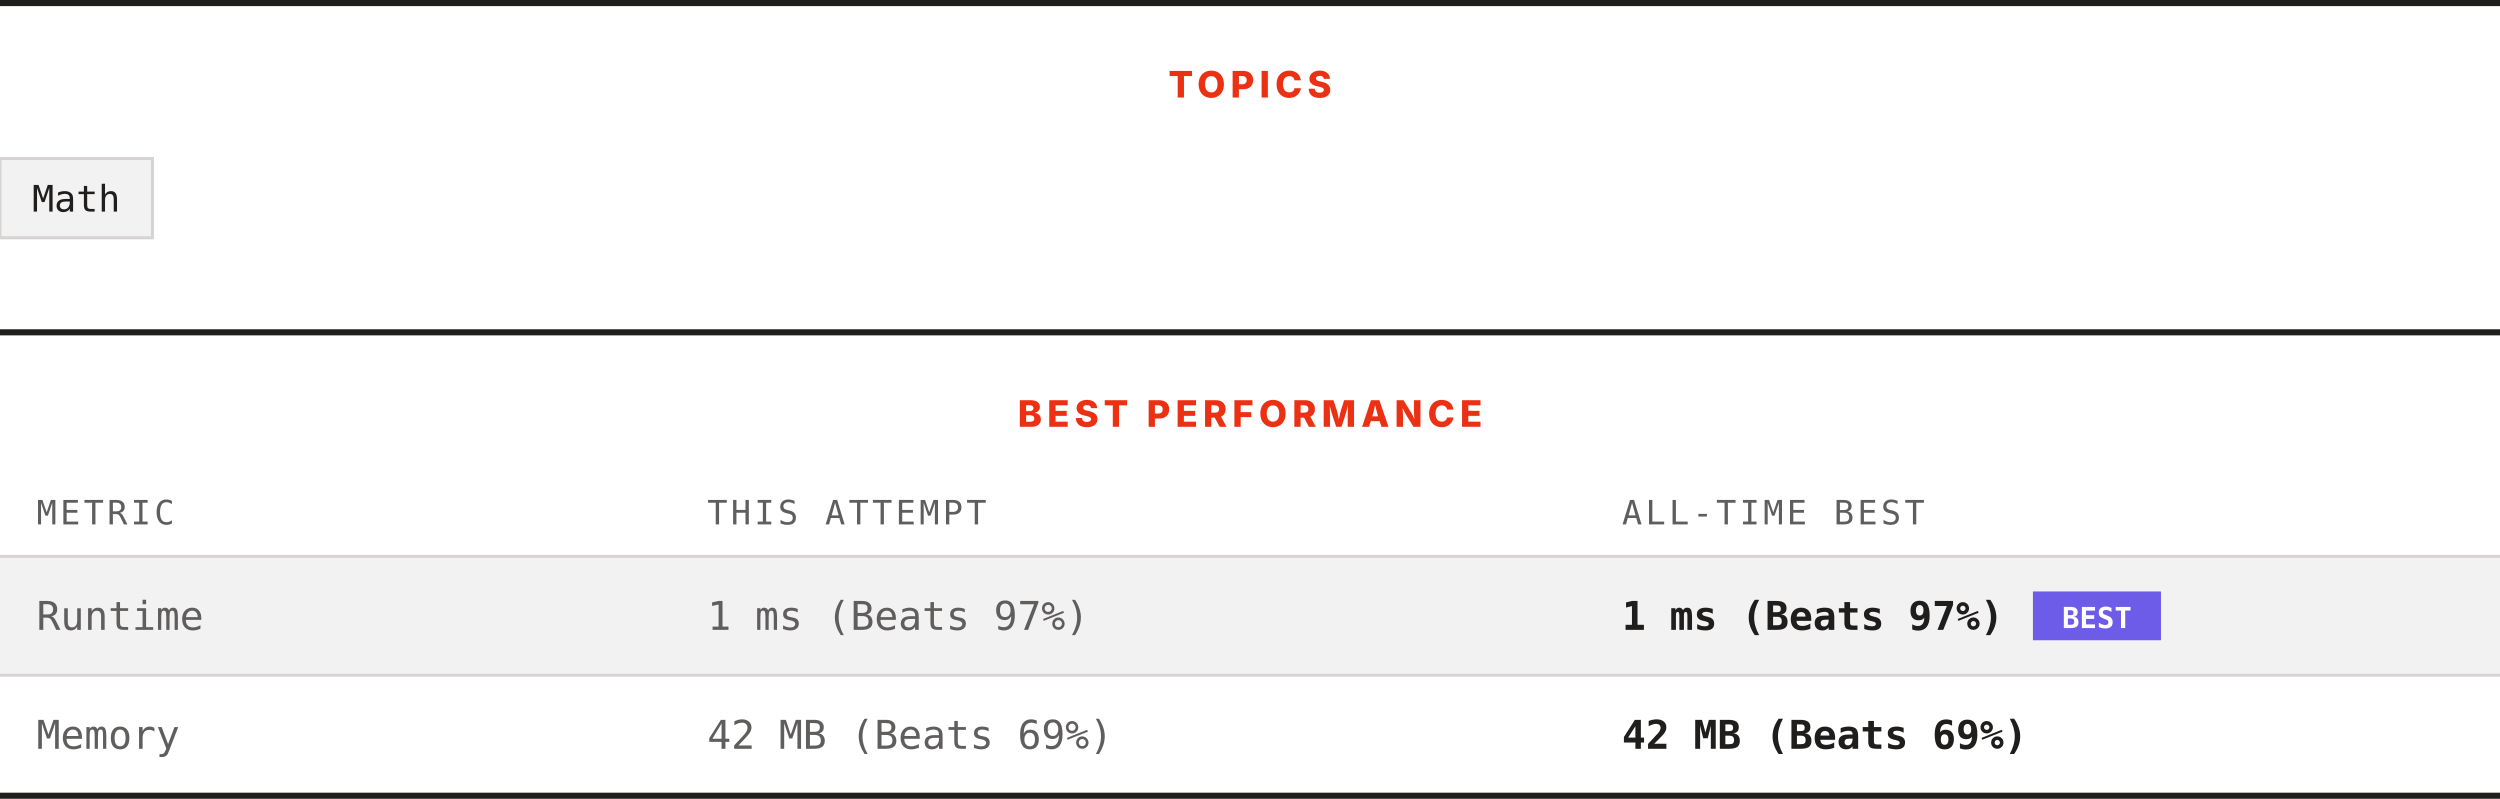
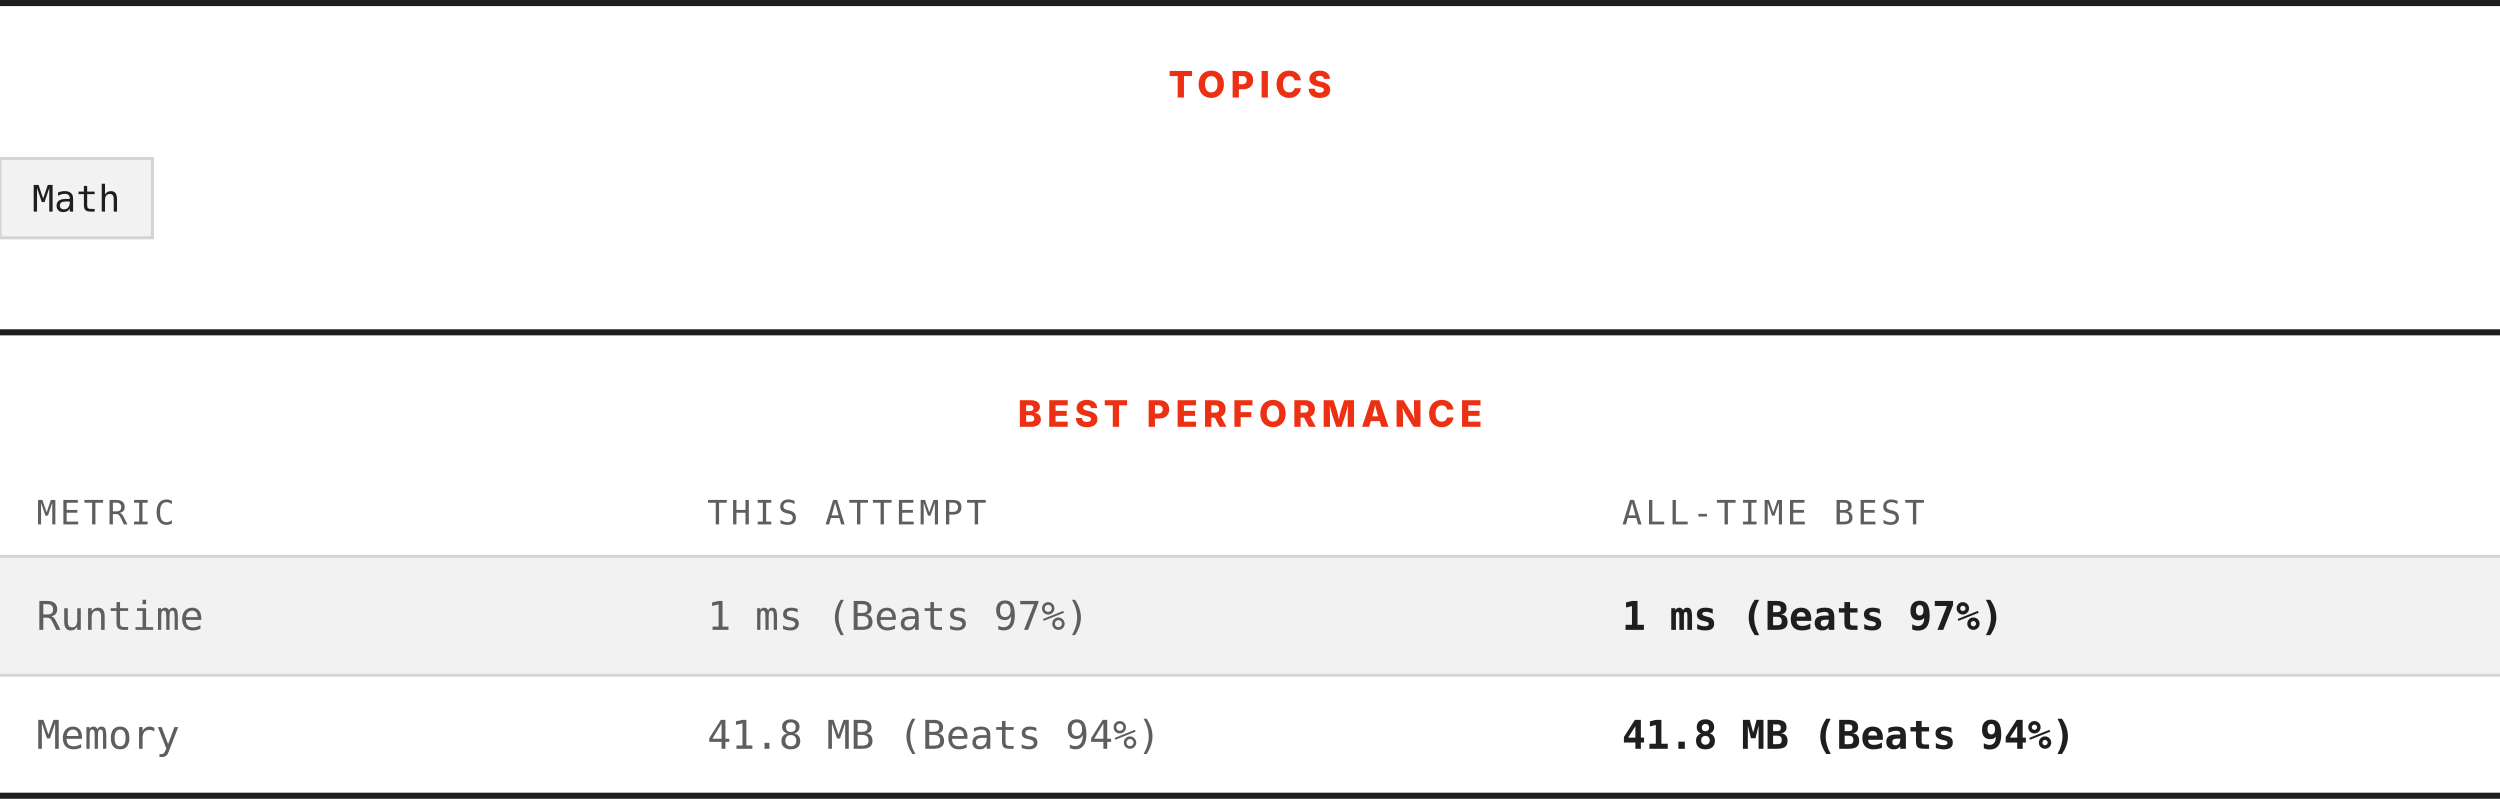
<svg xmlns="http://www.w3.org/2000/svg" width="820" height="262" viewBox="0 0 820 262" role="img" aria-label="Topics and best performance">
  <rect width="820" height="262" fill="#ffffff" />
  <rect x="0" y="0" width="820" height="2" fill="#201e1d" />
  <text x="410" y="32" text-anchor="middle" font-family="Archivo, system-ui, -apple-system, Segoe UI, sans-serif" font-size="12" font-weight="800" letter-spacing="1.68" fill="#ec3013">TOPICS</text>
  <rect x="0" y="52" width="50" height="26" fill="#f3f2f2" stroke="#d7d3d3" />
  <text x="25" y="69.4" text-anchor="middle" font-family="ui-monospace, SFMono-Regular, Menlo, Consolas, monospace" font-size="12" fill="#201e1d">Math</text>
  <rect x="0" y="108" width="820" height="2" fill="#201e1d" />
  <text x="410" y="140" text-anchor="middle" font-family="Archivo, system-ui, -apple-system, Segoe UI, sans-serif" font-size="12" font-weight="800" letter-spacing="1.68" fill="#ec3013">BEST PERFORMANCE</text>
  <text x="12" y="172" font-family="ui-monospace, SFMono-Regular, Menlo, Consolas, monospace" font-size="11" letter-spacing="1.1" fill="#605d5d">METRIC</text>
  <text x="232" y="172" font-family="ui-monospace, SFMono-Regular, Menlo, Consolas, monospace" font-size="11" letter-spacing="1.1" fill="#605d5d">THIS ATTEMPT</text>
  <text x="532" y="172" font-family="ui-monospace, SFMono-Regular, Menlo, Consolas, monospace" font-size="11" letter-spacing="1.1" fill="#605d5d">ALL-TIME BEST</text>
  <rect x="0" y="182" width="820" height="1" fill="#d7d3d3" />
  <rect x="0" y="183" width="820" height="38" fill="#f3f2f2" />
  <text x="12" y="206.6" font-family="ui-monospace, SFMono-Regular, Menlo, Consolas, monospace" font-size="13" fill="#605d5d">Runtime</text>
  <text x="232" y="206.6" font-family="ui-monospace, SFMono-Regular, Menlo, Consolas, monospace" font-size="13" fill="#605d5d">1 ms (Beats 97%)</text>
  <text x="532" y="206.6" font-family="ui-monospace, SFMono-Regular, Menlo, Consolas, monospace" font-size="13" font-weight="700" fill="#201e1d">1 ms (Beats 97%)</text>
-   <rect x="666.8" y="194" width="42" height="16" fill="#6c5ce7" />
-   <text x="687.8" y="206" text-anchor="middle" font-family="ui-monospace, SFMono-Regular, Menlo, Consolas, monospace" font-size="9.5" font-weight="700" fill="#ffffff">BEST</text>
  <rect x="0" y="221" width="820" height="1" fill="#d7d3d3" />
  <rect x="0" y="222" width="820" height="38" fill="#ffffff" />
  <text x="12" y="245.6" font-family="ui-monospace, SFMono-Regular, Menlo, Consolas, monospace" font-size="13" fill="#605d5d">Memory</text>
-   <text x="232" y="245.6" font-family="ui-monospace, SFMono-Regular, Menlo, Consolas, monospace" font-size="13" fill="#605d5d">42 MB (Beats 69%)</text>
-   <text x="532" y="245.6" font-family="ui-monospace, SFMono-Regular, Menlo, Consolas, monospace" font-size="13" font-weight="700" fill="#201e1d">42 MB (Beats 69%)</text>
+   <text x="232" y="245.6" font-family="ui-monospace, SFMono-Regular, Menlo, Consolas, monospace" font-size="13" fill="#605d5d">41.8 MB (Beats 94%)</text>
+   <text x="532" y="245.6" font-family="ui-monospace, SFMono-Regular, Menlo, Consolas, monospace" font-size="13" font-weight="700" fill="#201e1d">41.8 MB (Beats 94%)</text>
  <rect x="0" y="260" width="820" height="2" fill="#201e1d" />
</svg>
